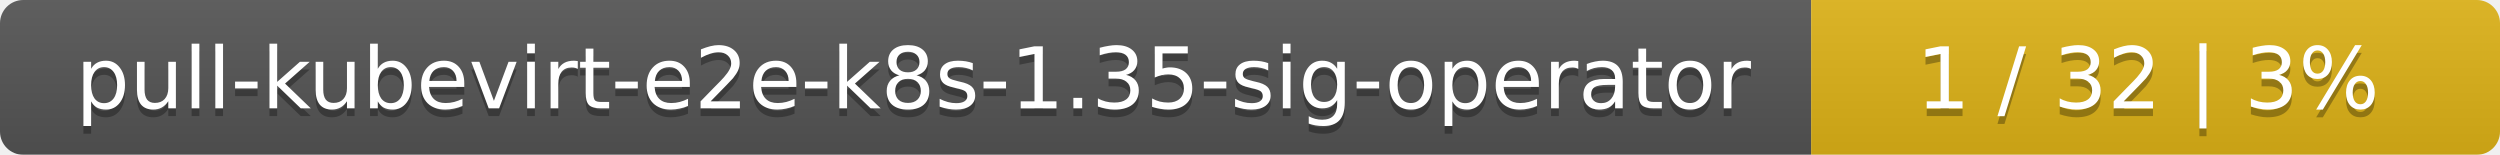
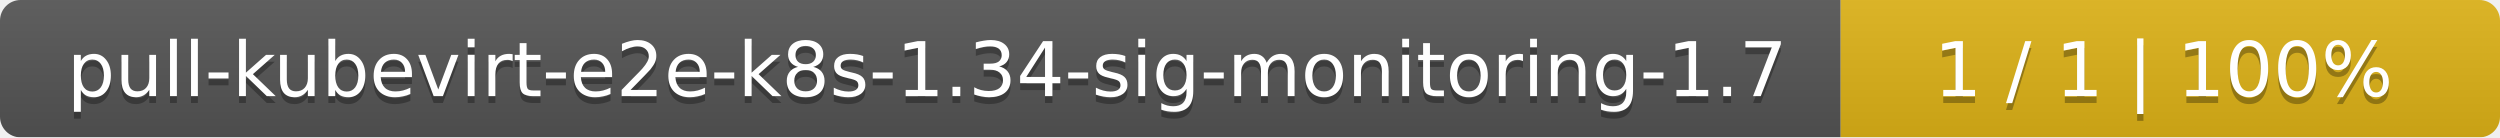
- <svg xmlns="http://www.w3.org/2000/svg" width="323" height="20">
+ <svg xmlns="http://www.w3.org/2000/svg" width="364" height="20">
  <linearGradient id="smooth" x2="0" y2="100%">
    <stop offset="0" stop-color="#bbb" stop-opacity=".1" />
    <stop offset="1" stop-opacity=".1" />
  </linearGradient>
  <mask id="round">
-     <rect width="323" height="20" rx="3" fill="#fff" />
+     <rect width="364" height="20" rx="3" fill="#fff" />
  </mask>
  <g mask="url(#round)">
-     <rect width="234" height="20" fill="#555" />
-     <rect x="234" width="89" height="20" fill="#dfb317" />
-     <rect width="323" height="20" fill="url(#smooth)" />
+     <rect width="268" height="20" fill="#555" />
+     <rect x="268" width="96" height="20" fill="#dfb317" />
+     <rect width="364" height="20" fill="url(#smooth)" />
  </g>
  <g fill="#fff" text-anchor="middle" font-family="DejaVu Sans,Verdana,Geneva,sans-serif" font-size="11">
-     <text x="118" y="15" fill="#010101" fill-opacity=".3">pull-kubevirt-e2e-k8s-1.35-sig-operator</text>
-     <text x="118" y="14">pull-kubevirt-e2e-k8s-1.35-sig-operator</text>
-     <text x="277.5" y="15" fill="#010101" fill-opacity=".3">1 / 32    |    3%</text>
-     <text x="277.5" y="14">1 / 32    |    3%</text>
+     <text x="135" y="15" fill="#010101" fill-opacity=".3">pull-kubevirt-e2e-k8s-1.34-sig-monitoring-1.7</text>
+     <text x="135" y="14">pull-kubevirt-e2e-k8s-1.34-sig-monitoring-1.7</text>
+     <text x="315" y="15" fill="#010101" fill-opacity=".3">1 / 1    |    100%</text>
+     <text x="315" y="14">1 / 1    |    100%</text>
  </g>
</svg>
